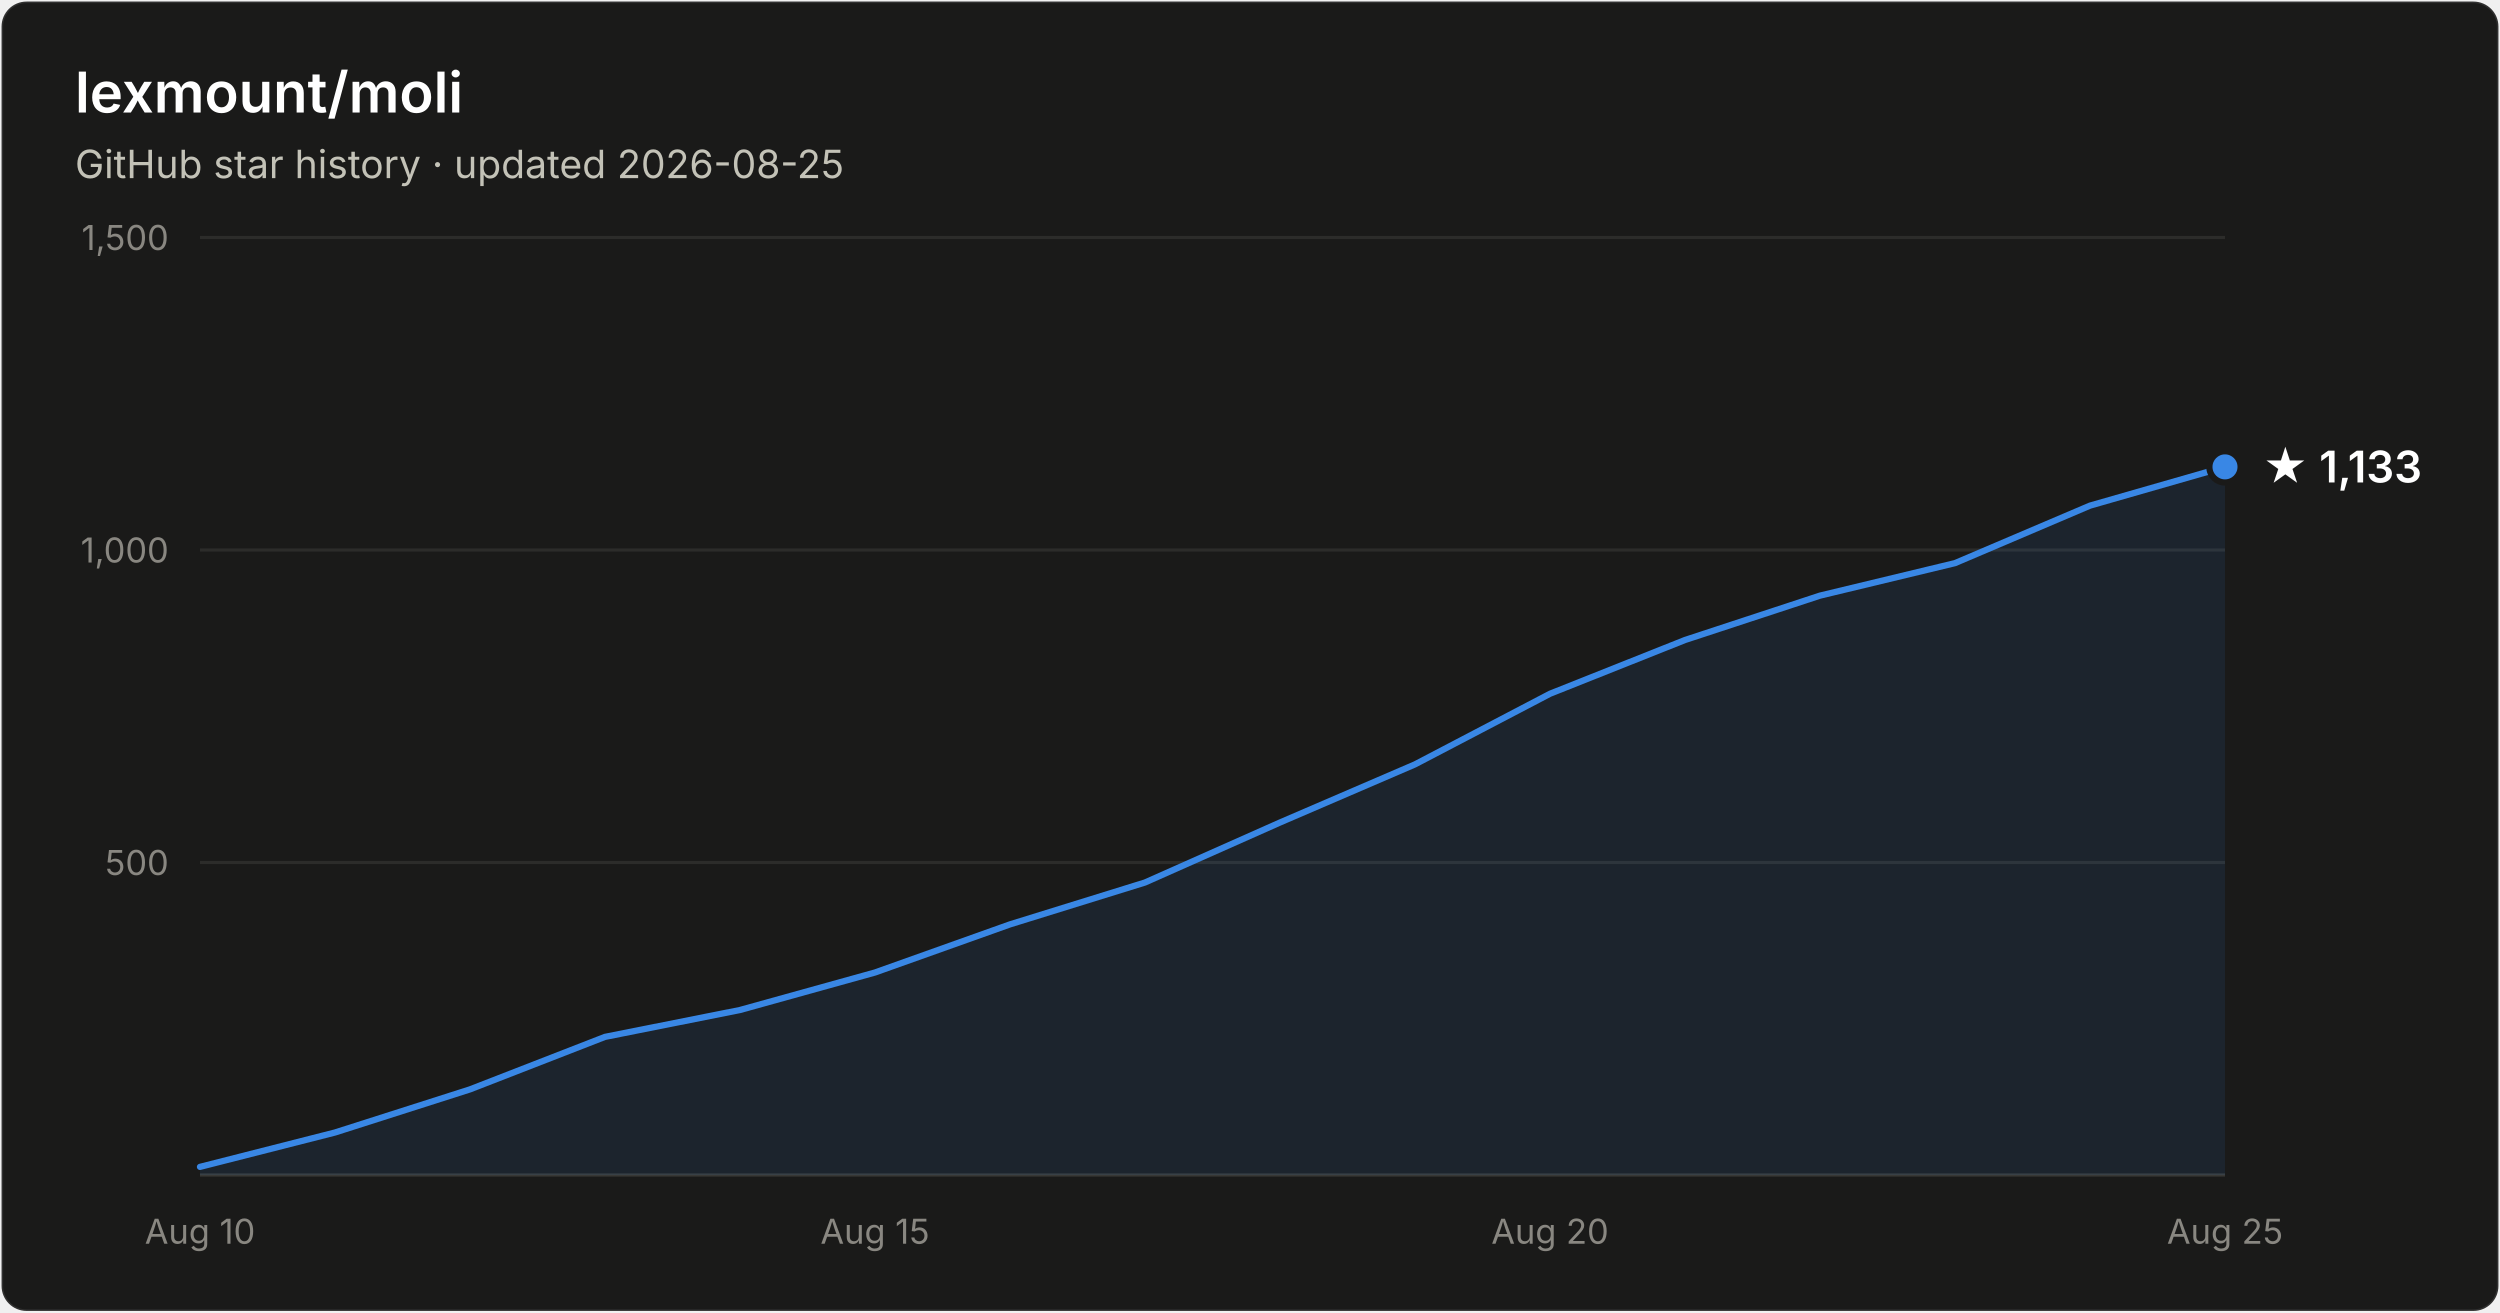
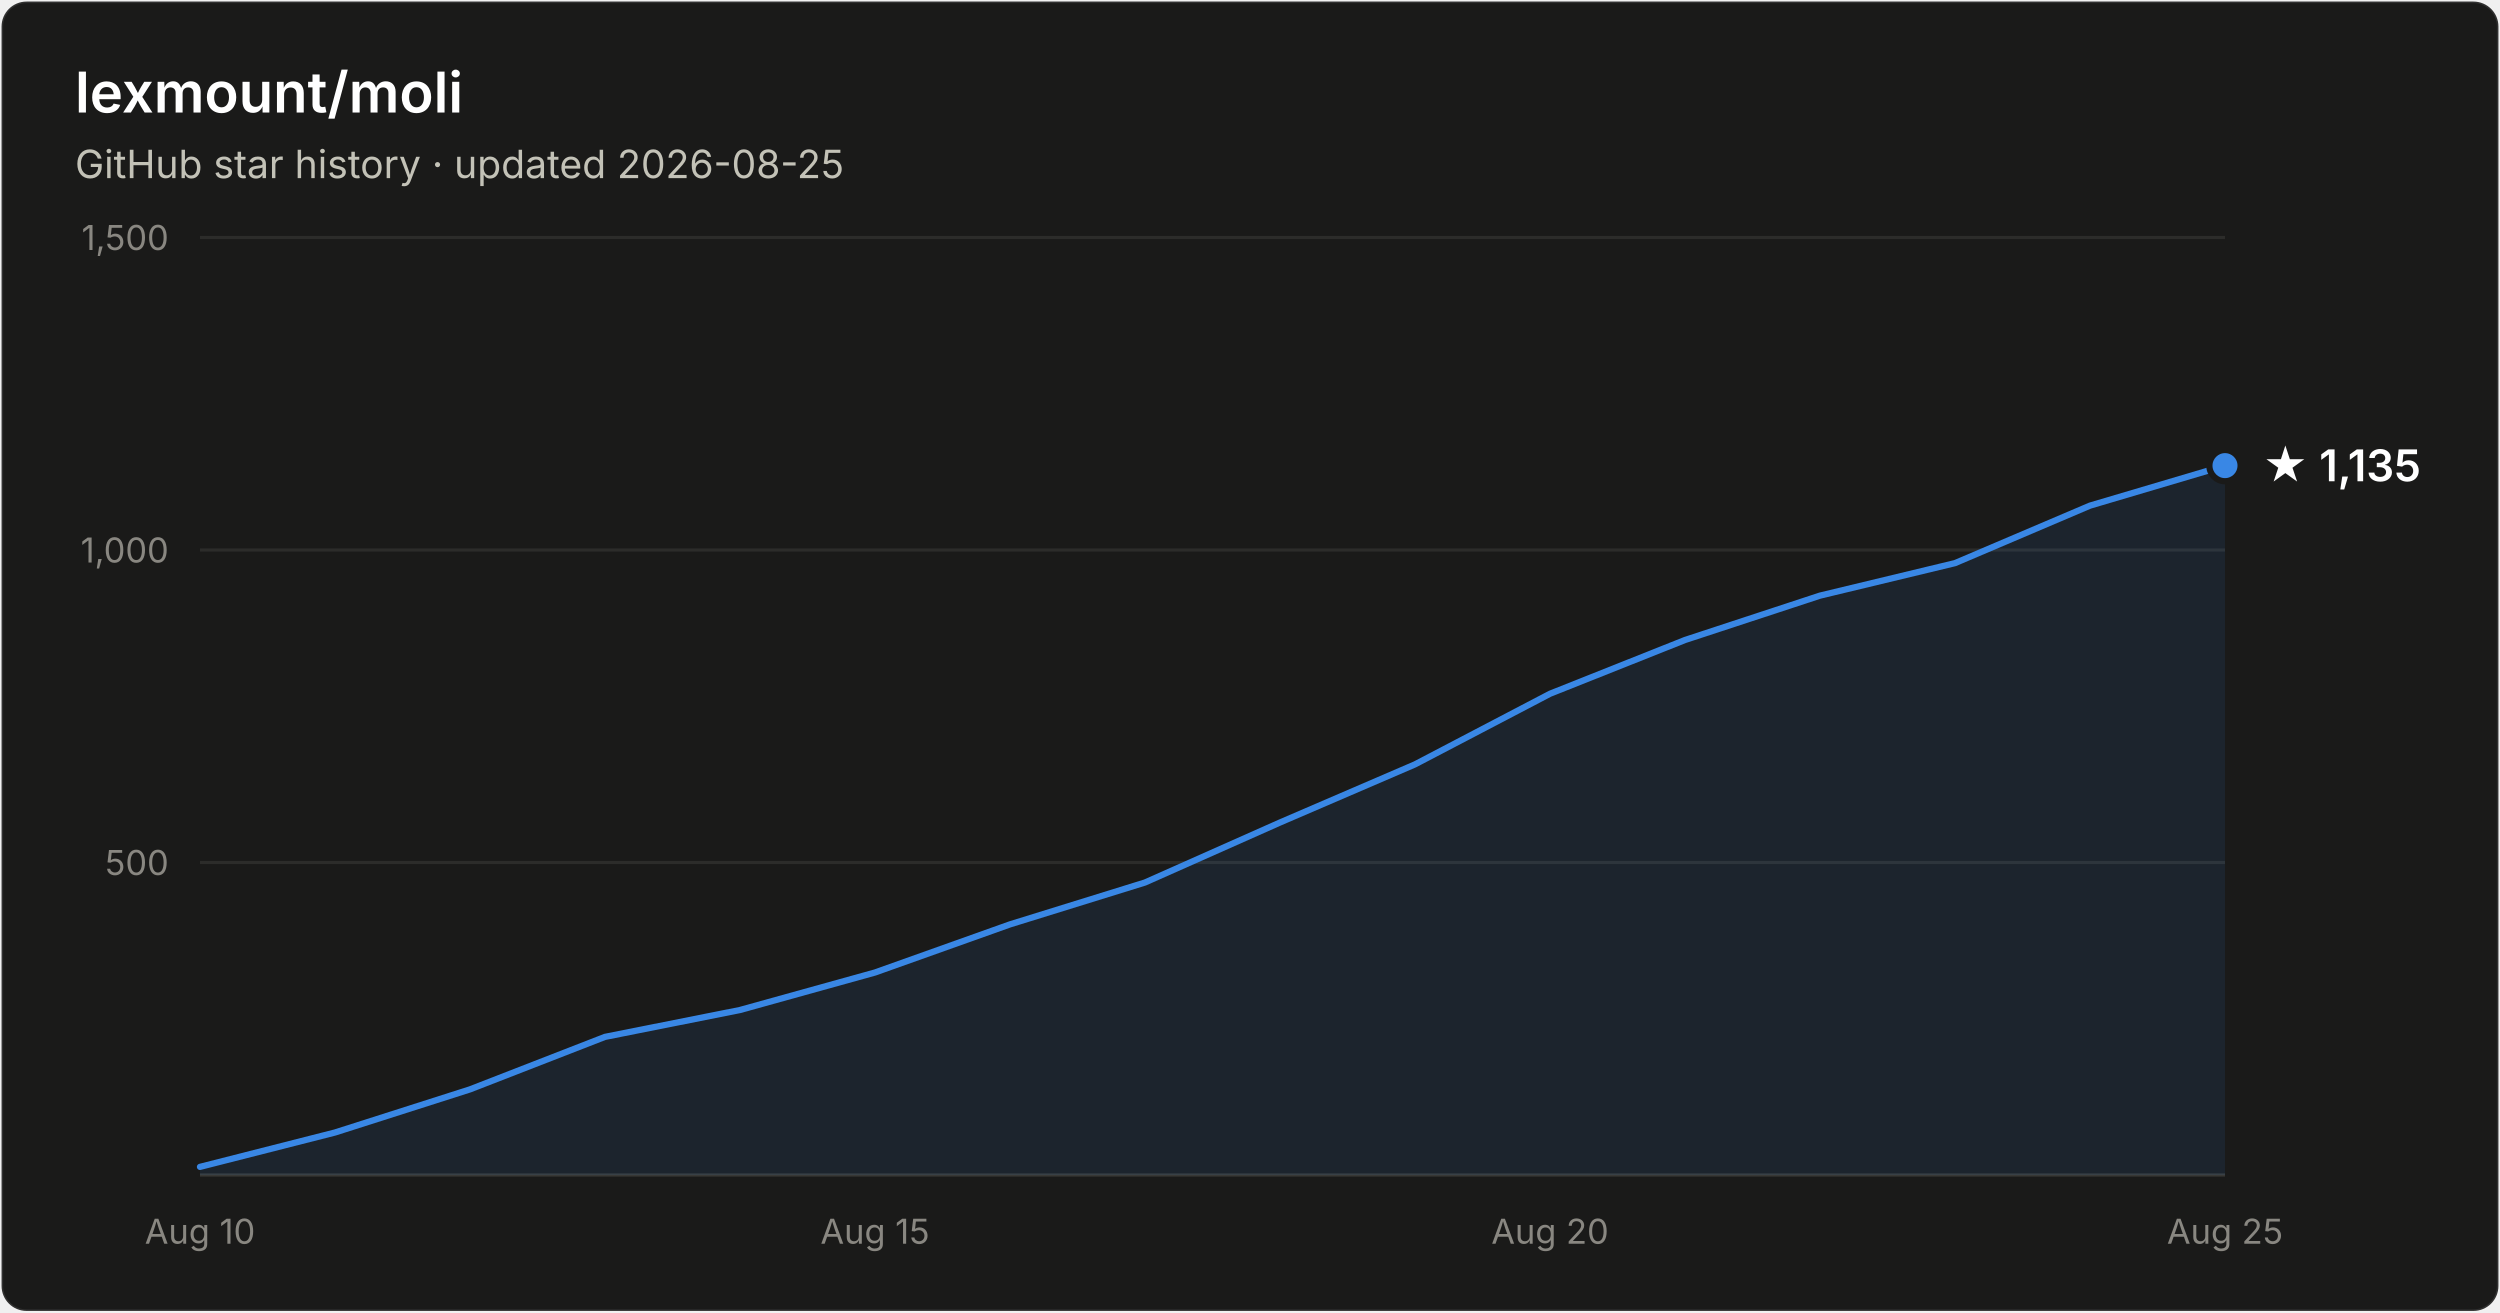
- <svg xmlns="http://www.w3.org/2000/svg" width="800" height="420" viewBox="0 0 800 420" font-family="system-ui, -apple-system, Segoe UI, sans-serif" role="img" aria-label="Star history of lexmount/moli: 1,133 stars as of 2026-08-25">
+ <svg xmlns="http://www.w3.org/2000/svg" width="800" height="420" viewBox="0 0 800 420" font-family="system-ui, -apple-system, Segoe UI, sans-serif" role="img" aria-label="Star history of lexmount/moli: 1,135 stars as of 2026-08-25">
  <rect x="0.5" y="0.5" width="799" height="419" rx="8" fill="#1a1a19" stroke="rgba(255,255,255,0.10)" />
  <text x="24" y="36" fill="#ffffff" font-size="18" font-weight="600">lexmount/moli</text>
  <text x="24" y="57" fill="#c3c2b7" font-size="12.5">GitHub star history · updated 2026-08-25</text>
  <line x1="64" y1="276.0" x2="712" y2="276.0" stroke="#2c2c2a" stroke-width="1" />
  <text x="54" y="280.0" text-anchor="end" fill="#898781" font-size="11" style="font-variant-numeric:tabular-nums">500</text>
  <line x1="64" y1="176.0" x2="712" y2="176.0" stroke="#2c2c2a" stroke-width="1" />
  <text x="54" y="180.0" text-anchor="end" fill="#898781" font-size="11" style="font-variant-numeric:tabular-nums">1,000</text>
  <line x1="64" y1="76.0" x2="712" y2="76.0" stroke="#2c2c2a" stroke-width="1" />
  <text x="54" y="80.0" text-anchor="end" fill="#898781" font-size="11" style="font-variant-numeric:tabular-nums">1,500</text>
  <line x1="64" y1="376" x2="712" y2="376" stroke="#383835" stroke-width="1" />
  <text x="64.0" y="398" text-anchor="middle" fill="#898781" font-size="11" style="font-variant-numeric:tabular-nums">Aug 10</text>
  <text x="280.0" y="398" text-anchor="middle" fill="#898781" font-size="11" style="font-variant-numeric:tabular-nums">Aug 15</text>
  <text x="496.0" y="398" text-anchor="middle" fill="#898781" font-size="11" style="font-variant-numeric:tabular-nums">Aug 20</text>
  <text x="712.0" y="398" text-anchor="middle" fill="#898781" font-size="11" style="font-variant-numeric:tabular-nums">Aug 25</text>
-   <path d="M64.0 373.4 L107.2 362.4 L150.4 348.6 L193.6 331.8 L236.8 323.2 L280.0 311.2 L323.2 295.8 L366.4 282.4 L409.6 263.2 L452.8 244.6 L496.0 222.0 L539.2 204.8 L582.4 190.6 L625.6 180.2 L668.8 161.8 L712.0 149.4 L712.0 376 L64.0 376 Z" fill="#3987e5" fill-opacity="0.1" />
-   <path d="M64.0 373.4 L107.2 362.4 L150.4 348.6 L193.6 331.8 L236.8 323.2 L280.0 311.2 L323.2 295.8 L366.4 282.4 L409.6 263.2 L452.8 244.6 L496.0 222.0 L539.2 204.8 L582.4 190.6 L625.6 180.2 L668.8 161.8 L712.0 149.4" fill="none" stroke="#3987e5" stroke-width="2" stroke-linejoin="round" stroke-linecap="round" />
-   <circle cx="712.0" cy="149.4" r="5" fill="#3987e5" stroke="#1a1a19" stroke-width="2" />
-   <text x="724.0" y="154.4" fill="#ffffff" font-size="14" font-weight="600">★ 1,133</text>
+   <path d="M64.0 373.4 L107.2 362.4 L150.4 348.6 L193.6 331.8 L236.8 323.2 L280.0 311.2 L323.2 295.8 L366.4 282.4 L409.6 263.2 L452.8 244.6 L496.0 222.0 L539.2 204.8 L582.4 190.6 L625.6 180.2 L668.8 161.8 L712.0 149.0 L712.0 376 L64.0 376 Z" fill="#3987e5" fill-opacity="0.1" />
+   <path d="M64.0 373.4 L107.2 362.4 L150.4 348.6 L193.6 331.8 L236.8 323.2 L280.0 311.2 L323.2 295.8 L366.4 282.4 L409.6 263.2 L452.8 244.6 L496.0 222.0 L539.2 204.8 L582.4 190.6 L625.6 180.2 L668.8 161.8 L712.0 149.0" fill="none" stroke="#3987e5" stroke-width="2" stroke-linejoin="round" stroke-linecap="round" />
+   <circle cx="712.0" cy="149.0" r="5" fill="#3987e5" stroke="#1a1a19" stroke-width="2" />
+   <text x="724.0" y="154.0" fill="#ffffff" font-size="14" font-weight="600">★ 1,135</text>
</svg>
